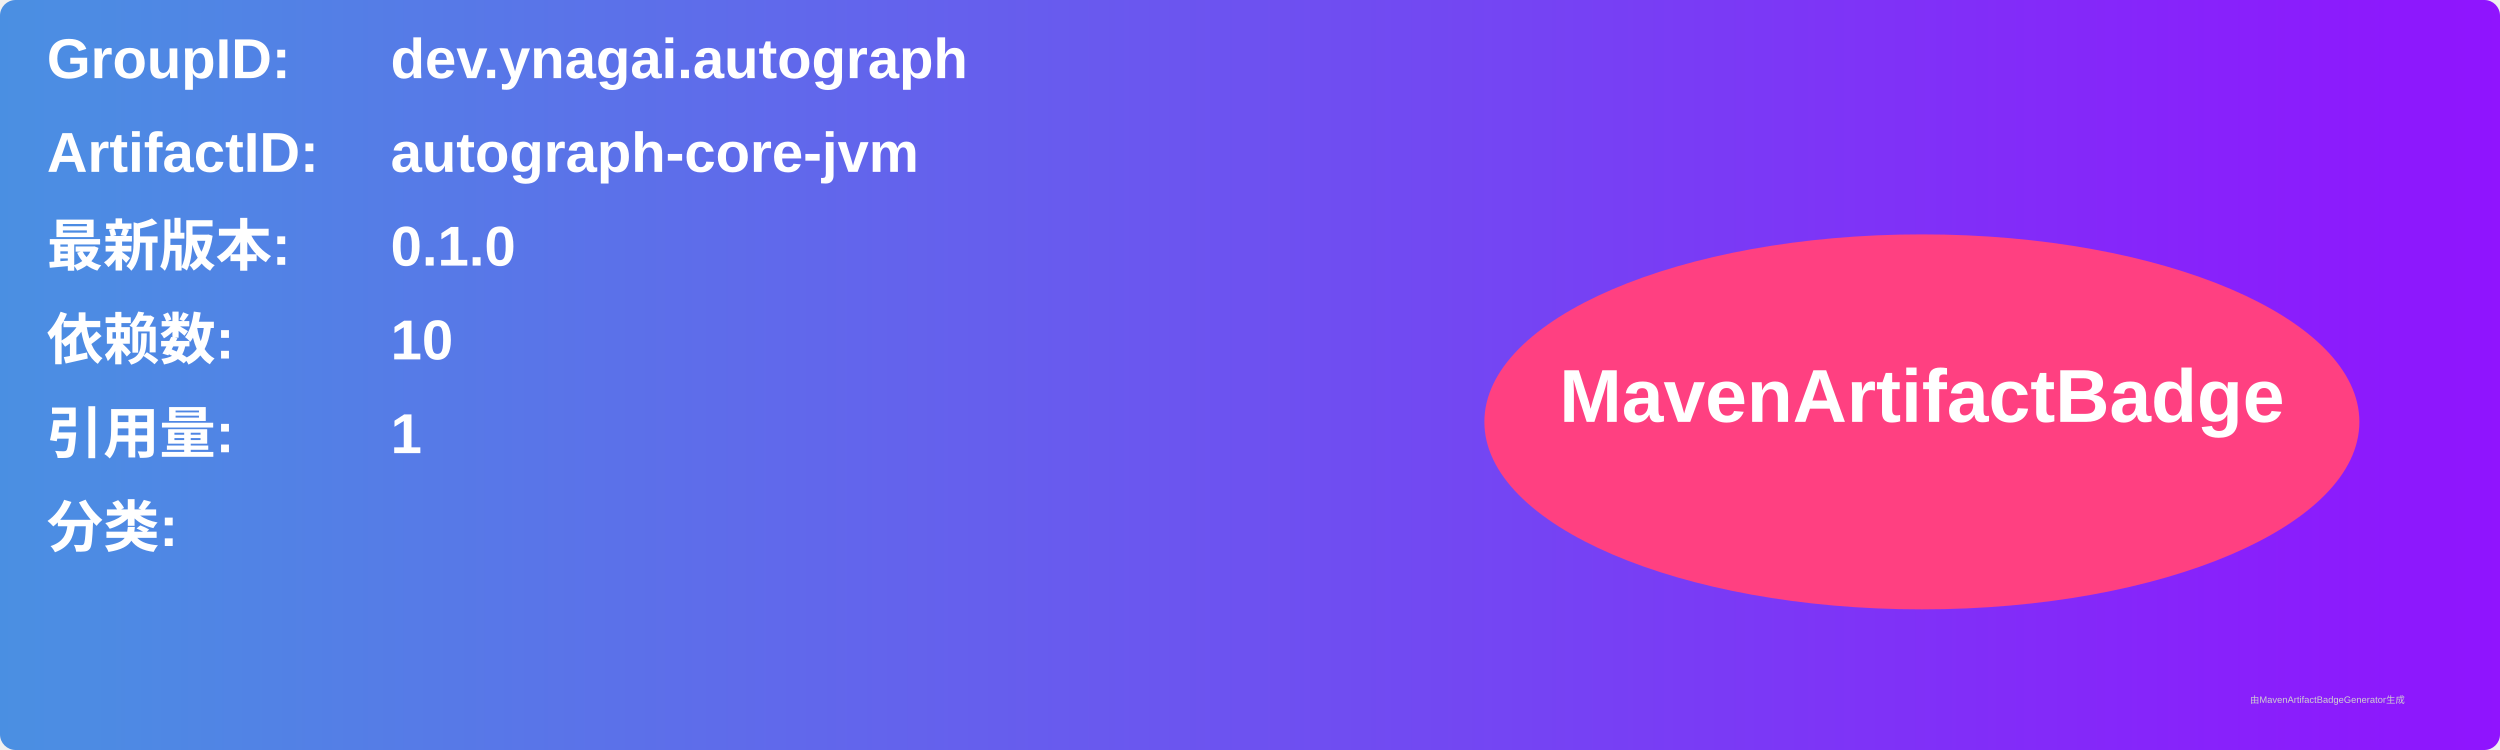
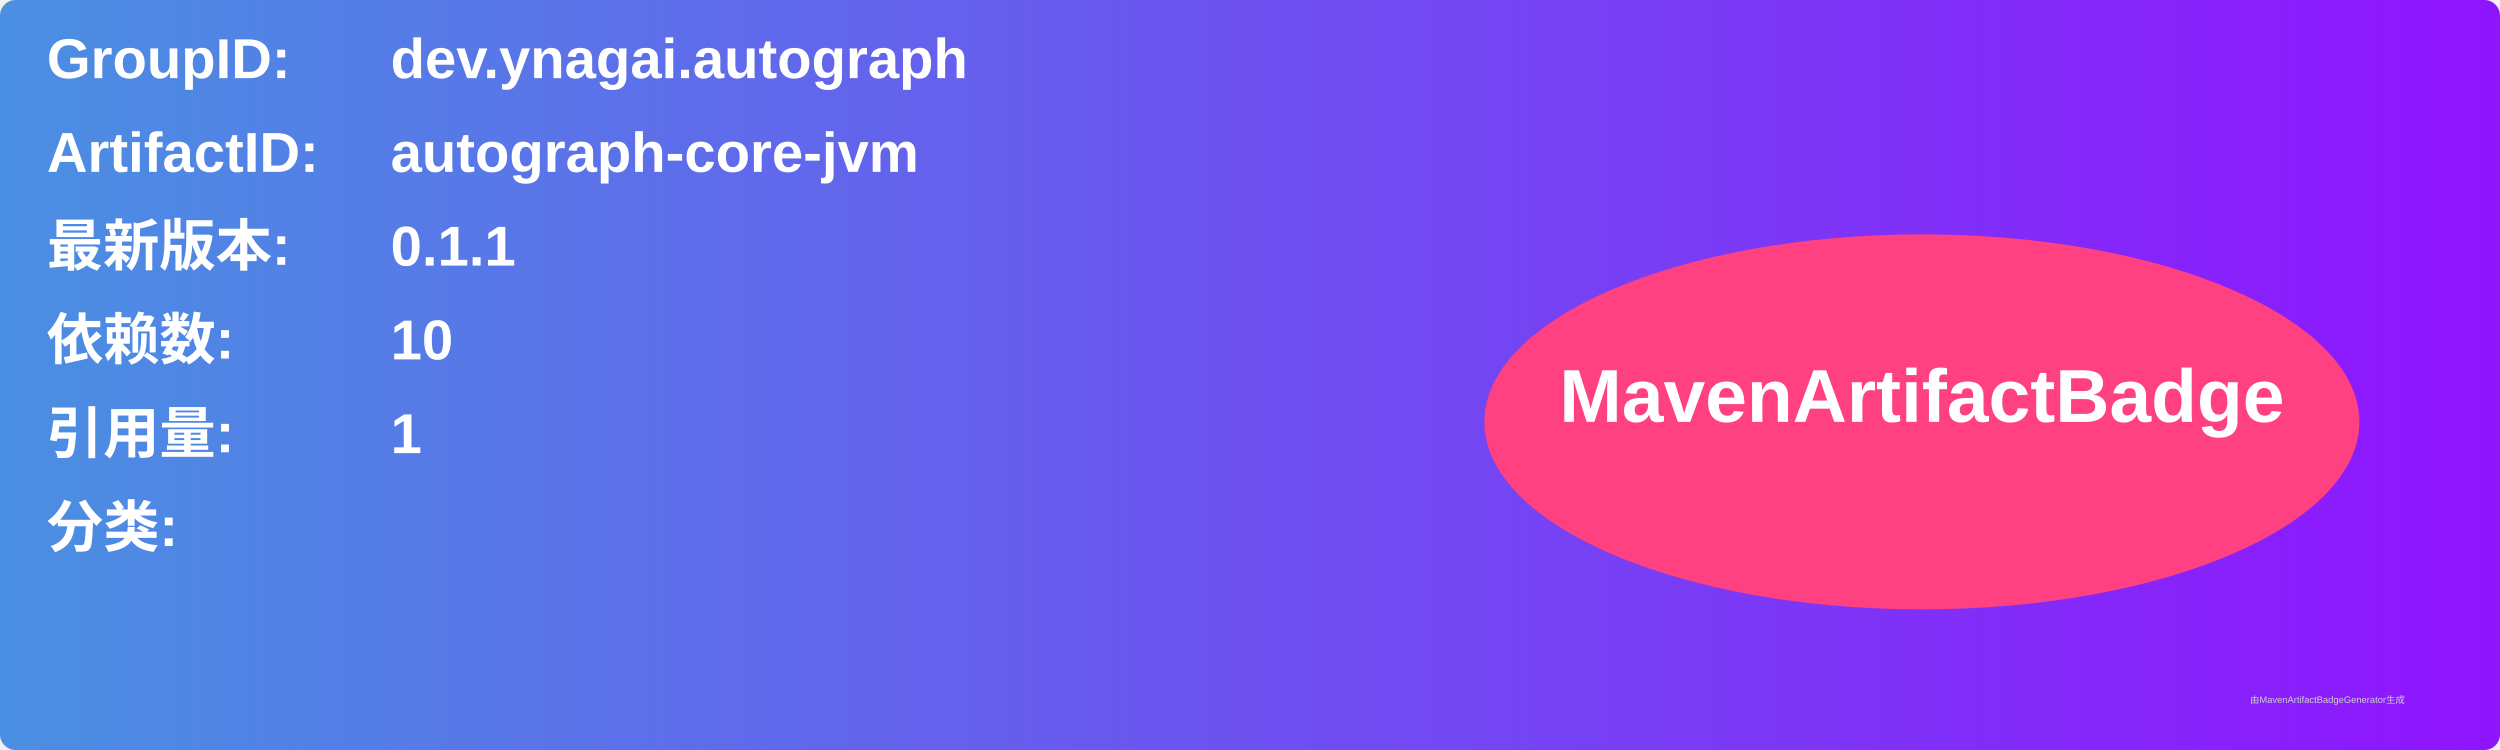
<svg xmlns="http://www.w3.org/2000/svg" width="800" height="240" viewBox="0 0 800 240">
  <linearGradient id="grad" x1="0%" y1="0%" x2="100%" y2="0%">
    <stop offset="0%" stop-color="#4a90e2" />
    <stop offset="100%" stop-color="#9013fe" />
  </linearGradient>
  <rect width="100%" height="100%" rx="5" ry="5" fill="url(#grad)" />
  <g transform="translate(15, 15)">
    <text x="0" y="10" font-family="Arial" font-size="18" fill="white" font-weight="bold" width="260">GroupID:</text>
    <text x="110" y="10" font-family="Arial" font-size="18" fill="white" font-weight="bold" width="460">dev.ynagai.autograph</text>
    <text x="0" y="40" font-family="Arial" font-size="18" fill="white" font-weight="bold" width="260">ArtifactID:</text>
    <text x="110" y="40" font-family="Arial" font-size="18" fill="white" font-weight="bold" width="460">autograph-core-jvm</text>
    <text x="0" y="70" font-family="Arial" font-size="18" fill="white" font-weight="bold">最新版本:</text>
    <text x="110" y="70" font-family="Arial" font-size="18" fill="white" font-weight="bold">
-       <tspan font-weight="bold">0.1.0</tspan>
+       <tspan font-weight="bold">0.1.1</tspan>
    </text>
    <text x="0" y="100" font-family="Arial" font-size="18" fill="white" font-weight="bold">依赖数: </text>
    <text x="110" y="100" font-family="Arial" font-size="18" fill="white">
      <tspan font-weight="bold">10</tspan>
    </text>
    <text x="0" y="130" font-family="Arial" font-size="18" fill="white" font-weight="bold">引用量: </text>
    <text x="110" y="130" font-family="Arial" font-size="18" fill="white">
      <tspan font-weight="bold">1</tspan>
    </text>
    <text x="0" y="160" font-family="Arial" font-size="18" fill="white" font-weight="bold">分类:</text>
    <text x="10" y="190" font-family="Arial" font-size="10" fill="white">
      <tspan font-weight="bold" />
    </text>
    <ellipse cx="600" cy="120" rx="140" ry="60" fill="#ff4081" />
    <text x="600" y="120" text-anchor="middle" font-family="Arial" font-size="24" fill="white" font-weight="bold">MavenArtifactBadge</text>
  </g>
  <text x="720" y="225" font-family="Arial" font-size="3" fill="#d0d0d0">由MavenArtifactBadgeGenerator生成</text>
</svg>
